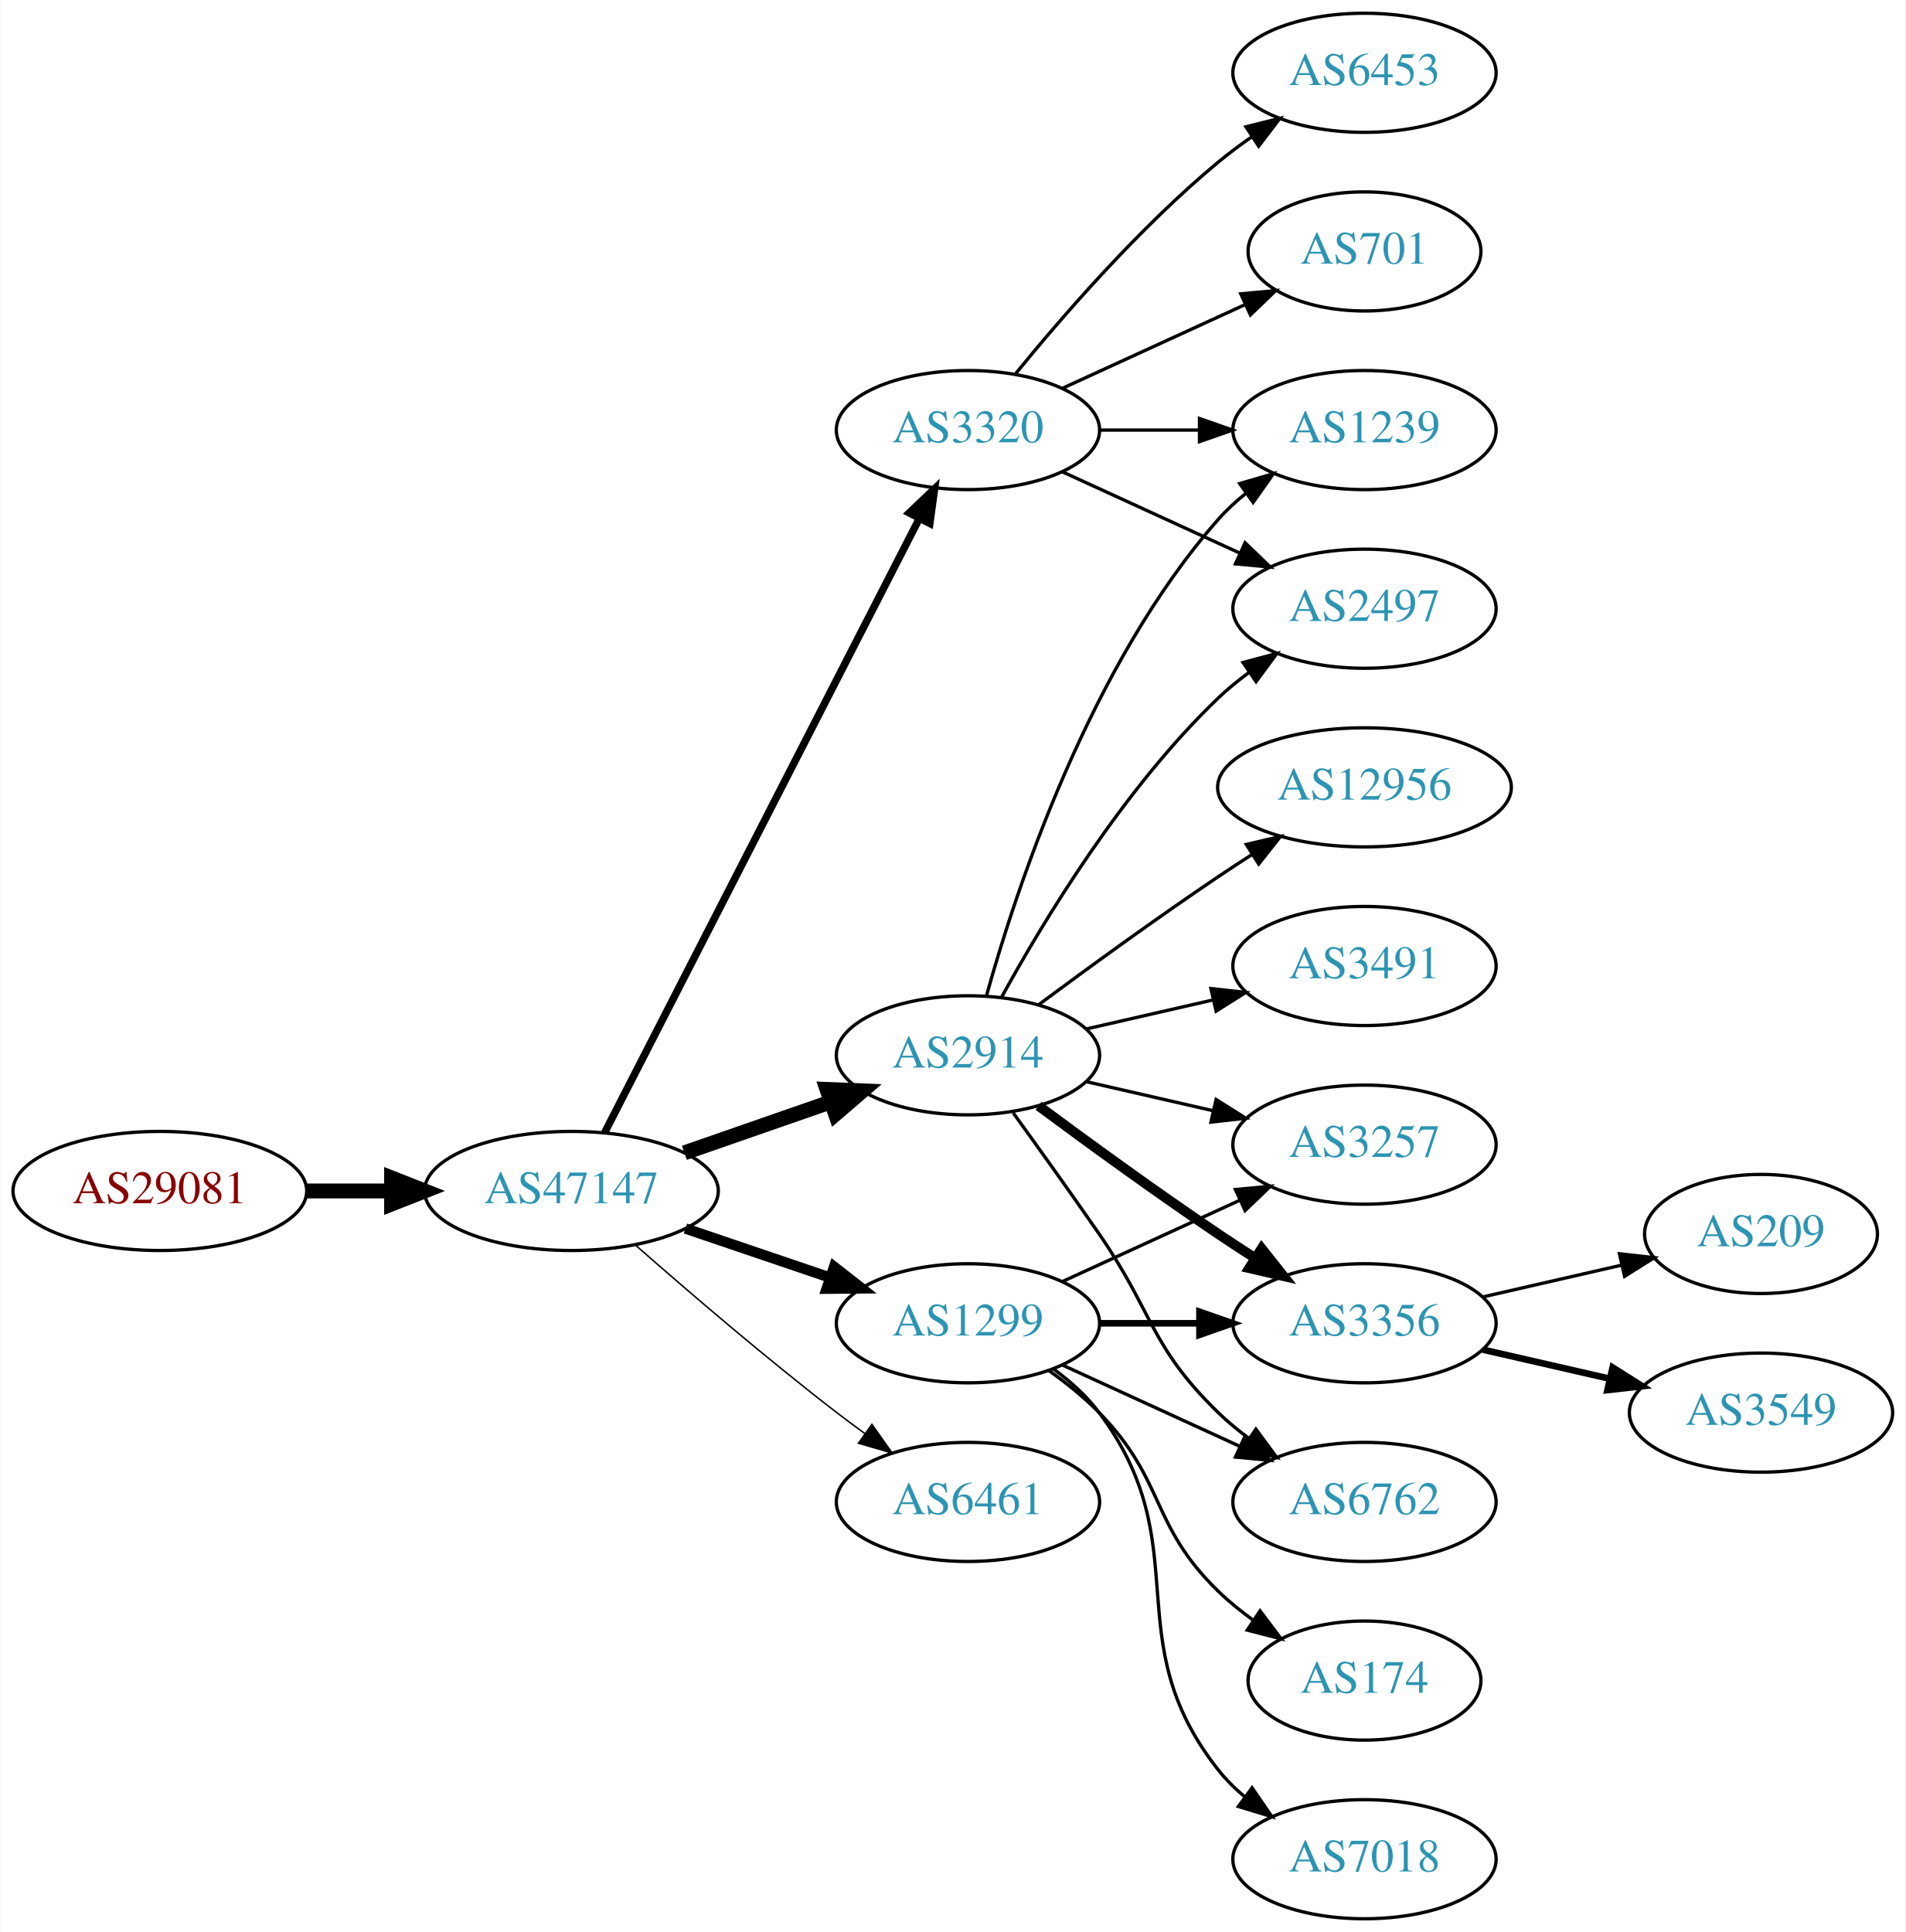
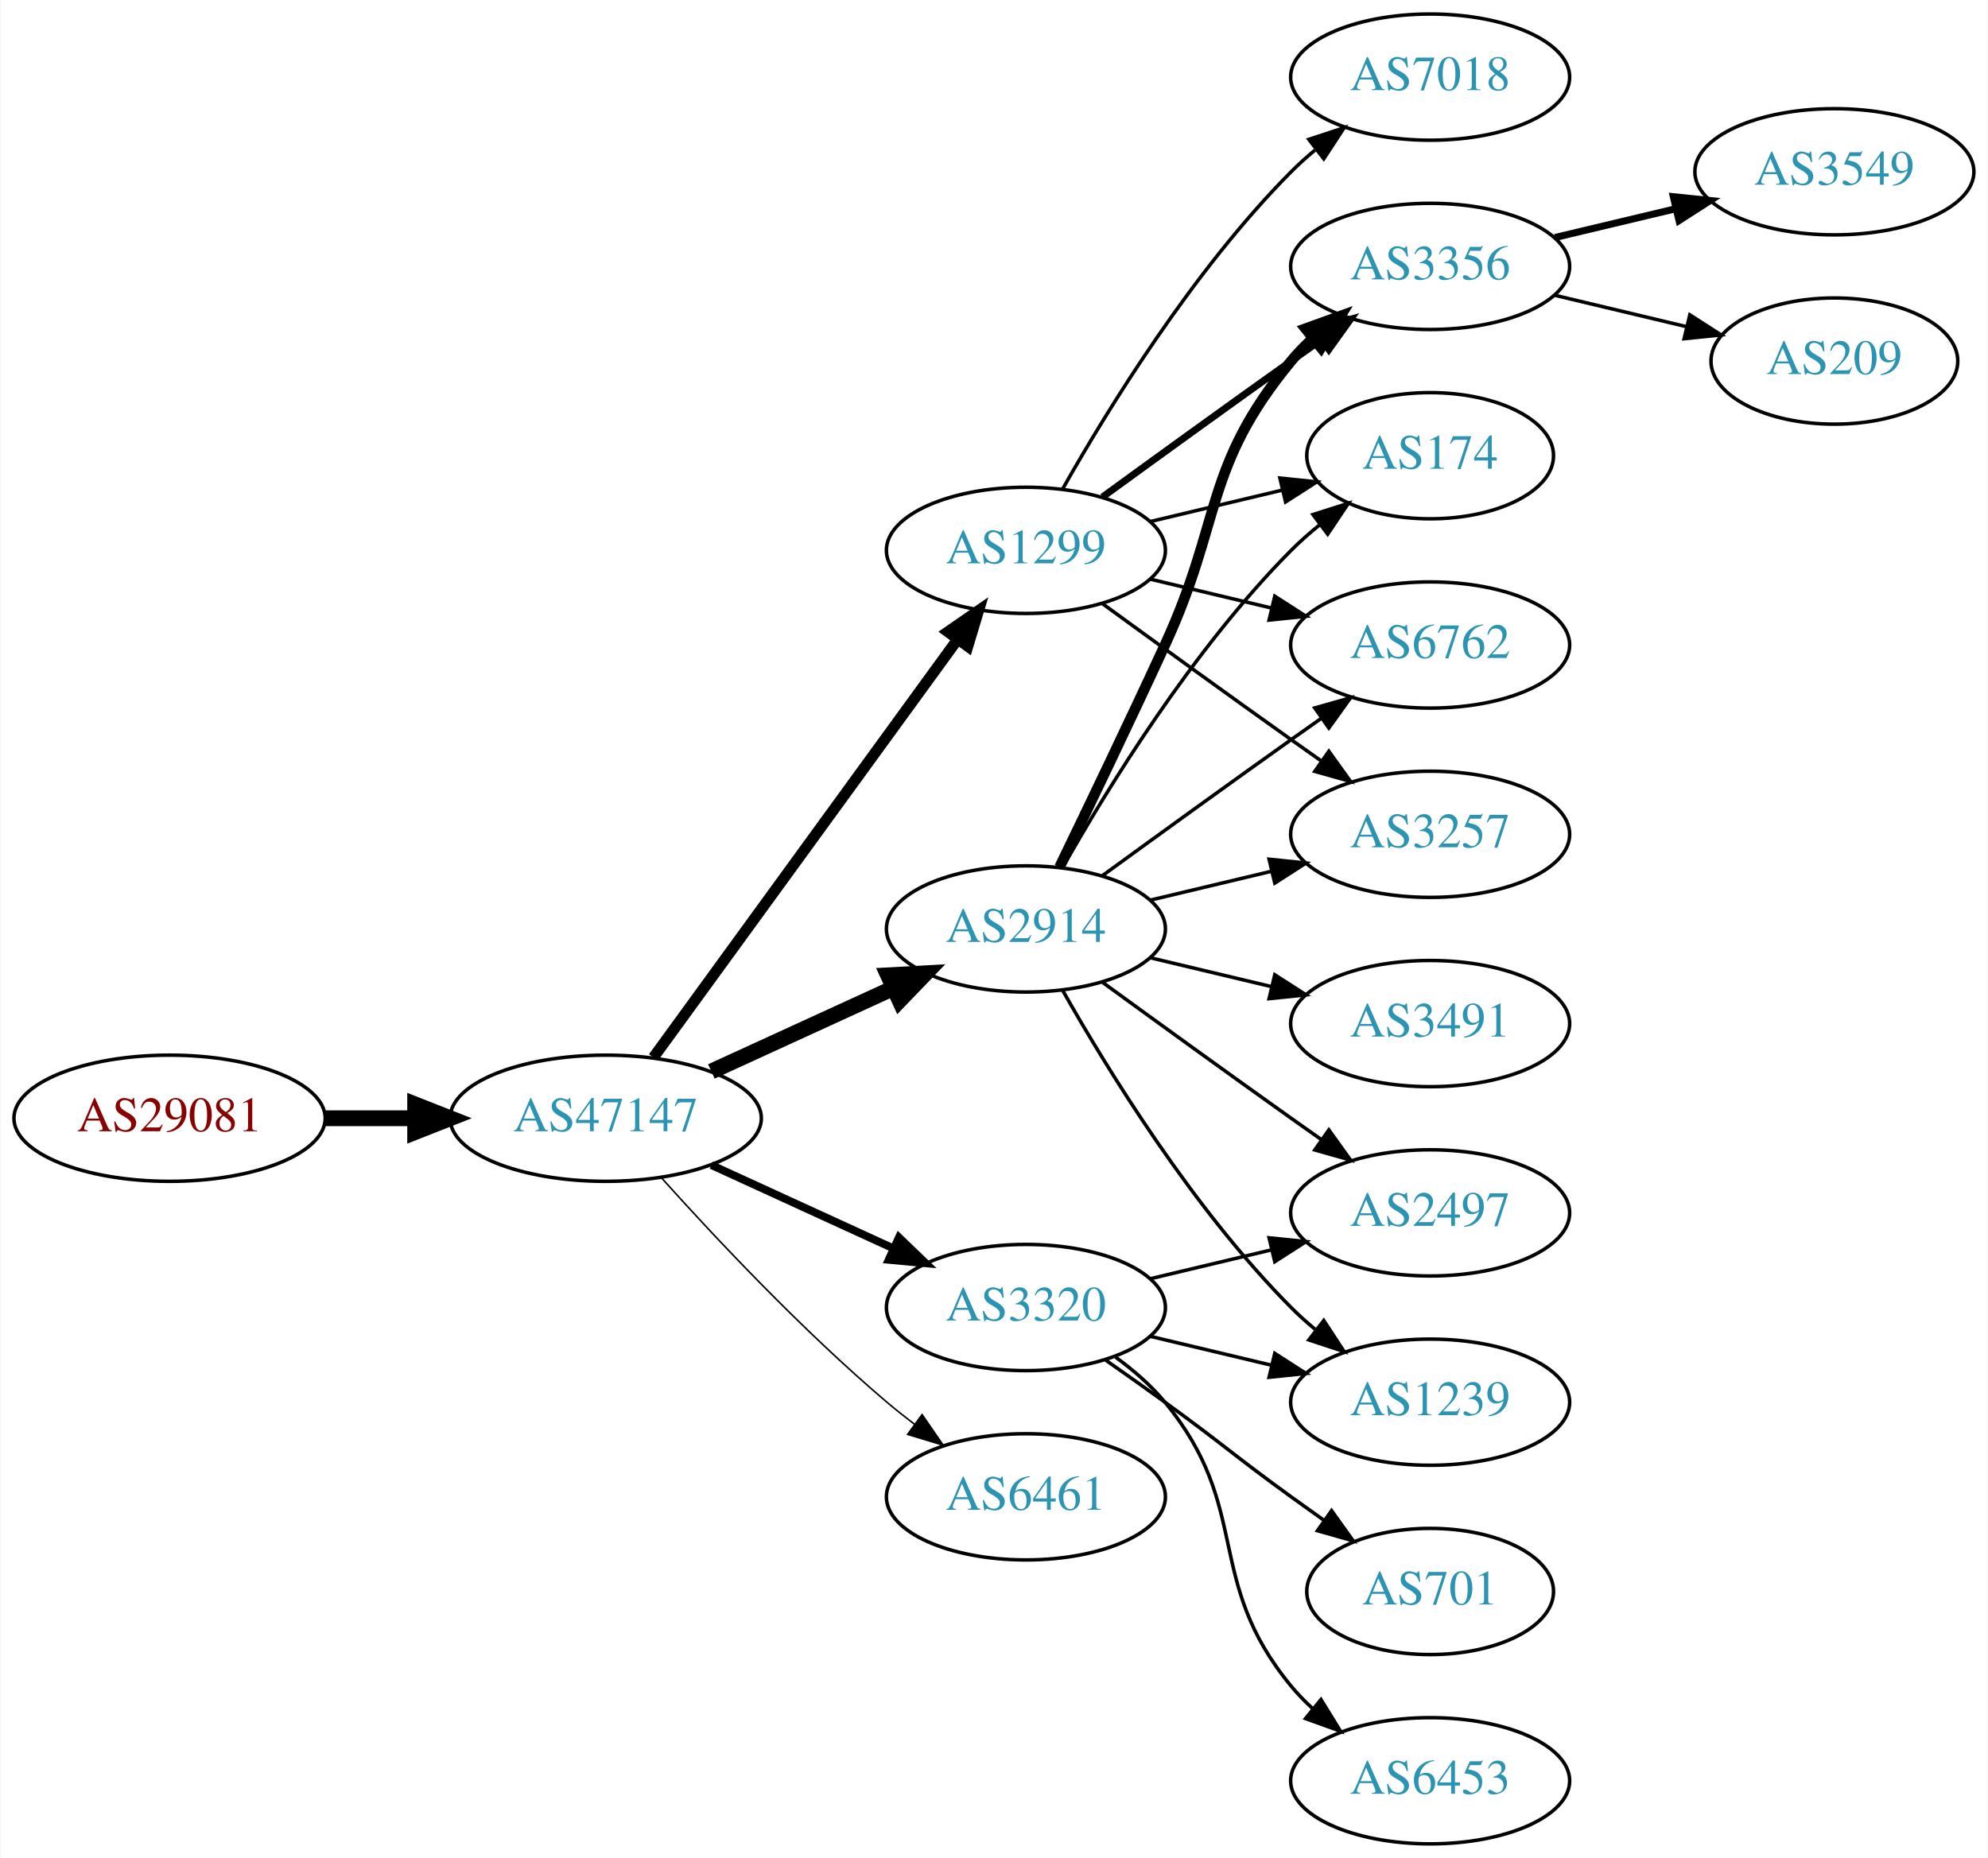
- <svg xmlns="http://www.w3.org/2000/svg" xmlns:xlink="http://www.w3.org/1999/xlink" width="576pt" height="584pt" viewBox="0.00 0.00 575.76 584.00">
-   <g id="graph0" class="graph" transform="scale(1 1) rotate(0) translate(4 580)">
-     <polygon fill="white" stroke="none" points="-4,4 -4,-580 571.762,-580 571.762,4 -4,4" />
+ <svg xmlns="http://www.w3.org/2000/svg" xmlns:xlink="http://www.w3.org/1999/xlink" width="567pt" height="530pt" viewBox="0.00 0.00 566.66 530.00">
+   <g id="graph0" class="graph" transform="scale(1 1) rotate(0) translate(4 526)">
+     <polygon fill="white" stroke="none" points="-4,4 -4,-526 562.663,-526 562.663,4 -4,4" />
    <g id="node1" class="node">
      <g id="a_node1">
        <a xlink:href="/asn/29081" xlink:title="AS29081 ~ WVNET-AT-AS [AT]">
-           <ellipse fill="#ffffff" stroke="black" cx="44.196" cy="-220" rx="44.393" ry="18" />
-           <text text-anchor="middle" x="44.196" y="-216.3" font-family="Times,serif" font-size="14.00" fill="#880000">AS29081</text>
+           <ellipse fill="#ffffff" stroke="black" cx="44.196" cy="-207" rx="44.393" ry="18" />
+           <text text-anchor="middle" x="44.196" y="-203.3" font-family="Times,serif" font-size="14.00" fill="#880000">AS29081</text>
        </a>
      </g>
    </g>
    <g id="node2" class="node">
      <g id="a_node2">
        <a xlink:href="/asn/47147" xlink:title="AS47147 ~ ANEXIA Internetdienstleistungs GmbH [AT]">
-           <ellipse fill="#ffffff" stroke="black" cx="168.588" cy="-220" rx="44.393" ry="18" />
-           <text text-anchor="middle" x="168.588" y="-216.3" font-family="Times,serif" font-size="14.00" fill="#2c94b3">AS47147</text>
+           <ellipse fill="#ffffff" stroke="black" cx="168.588" cy="-207" rx="44.393" ry="18" />
+           <text text-anchor="middle" x="168.588" y="-203.3" font-family="Times,serif" font-size="14.00" fill="#2c94b3">AS47147</text>
        </a>
      </g>
    </g>
    <g id="edge1" class="edge">
-       <path fill="none" stroke="black" stroke-width="4.5" d="M88.692,-220C96.898,-220 105.569,-220 114.041,-220" />
-       <polygon fill="black" stroke="black" stroke-width="4.5" points="114.233,-223.938 124.233,-220 114.233,-216.063 114.233,-223.938" />
+       <path fill="none" stroke="black" stroke-width="4.5" d="M88.692,-207C96.898,-207 105.569,-207 114.041,-207" />
+       <polygon fill="black" stroke="black" stroke-width="4.5" points="114.233,-210.938 124.233,-207 114.233,-203.063 114.233,-210.938" />
    </g>
    <g id="node3" class="node">
      <g id="a_node3">
-         <a xlink:href="/asn/3320" xlink:title="AS3320 ~ DTAG [DE]">
-           <ellipse fill="#ffffff" stroke="black" cx="288.431" cy="-450" rx="39.794" ry="18" />
-           <text text-anchor="middle" x="288.431" y="-446.3" font-family="Times,serif" font-size="14.00" fill="#2c94b3">AS3320</text>
+         <a xlink:href="/asn/1299" xlink:title="AS1299 ~ Telia Carrier [EU]">
+           <ellipse fill="#ffffff" stroke="black" cx="288.431" cy="-369" rx="39.794" ry="18" />
+           <text text-anchor="middle" x="288.431" y="-365.3" font-family="Times,serif" font-size="14.00" fill="#2c94b3">AS1299</text>
        </a>
      </g>
    </g>
    <g id="edge2" class="edge">
-       <path fill="none" stroke="black" stroke-width="2.25" d="M178.639,-237.666C199.161,-277.719 249.329,-375.634 273.698,-423.196" />
-       <polygon fill="black" stroke="black" stroke-width="2.25" points="270.674,-424.97 278.349,-432.274 276.904,-421.778 270.674,-424.97" />
+       <path fill="none" stroke="black" stroke-width="3.15" d="M182.199,-224.337C203.02,-252.96 244.683,-310.233 268.871,-343.486" />
+       <polygon fill="black" stroke="black" stroke-width="3.15" points="266.197,-345.76 274.91,-351.788 271.858,-341.642 266.197,-345.76" />
    </g>
    <g id="node4" class="node">
      <g id="a_node4">
-         <a xlink:href="/asn/1299" xlink:title="AS1299 ~ Telia Carrier [EU]">
-           <ellipse fill="#ffffff" stroke="black" cx="288.431" cy="-180" rx="39.794" ry="18" />
-           <text text-anchor="middle" x="288.431" y="-176.3" font-family="Times,serif" font-size="14.00" fill="#2c94b3">AS1299</text>
+         <a xlink:href="/asn/6461" xlink:title="AS6461 ~ Zayo Bandwidth [US]">
+           <ellipse fill="#ffffff" stroke="black" cx="288.431" cy="-99" rx="39.794" ry="18" />
+           <text text-anchor="middle" x="288.431" y="-95.3" font-family="Times,serif" font-size="14.00" fill="#2c94b3">AS6461</text>
        </a>
      </g>
    </g>
    <g id="edge3" class="edge">
-       <path fill="none" stroke="black" stroke-width="3.15" d="M203.042,-208.645C216.643,-204.028 232.485,-198.651 246.746,-193.81" />
-       <polygon fill="black" stroke="black" stroke-width="3.15" points="247.975,-197.089 256.32,-190.56 245.725,-190.46 247.975,-197.089" />
+       <path fill="none" stroke="black" stroke-width="0.45" d="M184.521,-189.956C199.847,-172.903 224.782,-146.35 248.784,-126 251.281,-123.883 253.942,-121.768 256.653,-119.707" />
+       <polygon fill="black" stroke="black" stroke-width="0.45" points="258.819,-122.459 264.83,-113.734 254.69,-116.806 258.819,-122.459" />
    </g>
    <g id="node5" class="node">
      <g id="a_node5">
        <a xlink:href="/asn/2914" xlink:title="AS2914 ~ NTT America, Inc. [US]">
          <ellipse fill="#ffffff" stroke="black" cx="288.431" cy="-261" rx="39.794" ry="18" />
          <text text-anchor="middle" x="288.431" y="-257.3" font-family="Times,serif" font-size="14.00" fill="#2c94b3">AS2914</text>
        </a>
      </g>
    </g>
    <g id="edge4" class="edge">
-       <path fill="none" stroke="black" stroke-width="4.5" d="M202.728,-231.53C216.445,-236.302 232.484,-241.883 246.894,-246.896" />
-       <polygon fill="black" stroke="black" stroke-width="4.5" points="245.822,-250.692 256.56,-250.26 248.41,-243.255 245.822,-250.692" />
+       <path fill="none" stroke="black" stroke-width="4.5" d="M198.718,-220.348C214.329,-227.502 233.727,-236.391 250.399,-244.03" />
+       <polygon fill="black" stroke="black" stroke-width="4.5" points="249.119,-247.775 259.851,-248.362 252.4,-240.616 249.119,-247.775" />
    </g>
    <g id="node6" class="node">
      <g id="a_node6">
-         <a xlink:href="/asn/6461" xlink:title="AS6461 ~ Zayo Bandwidth [US]">
-           <ellipse fill="#ffffff" stroke="black" cx="288.431" cy="-126" rx="39.794" ry="18" />
-           <text text-anchor="middle" x="288.431" y="-122.3" font-family="Times,serif" font-size="14.00" fill="#2c94b3">AS6461</text>
+         <a xlink:href="/asn/3320" xlink:title="AS3320 ~ DTAG [DE]">
+           <ellipse fill="#ffffff" stroke="black" cx="288.431" cy="-153" rx="39.794" ry="18" />
+           <text text-anchor="middle" x="288.431" y="-149.3" font-family="Times,serif" font-size="14.00" fill="#2c94b3">AS3320</text>
        </a>
      </g>
    </g>
    <g id="edge5" class="edge">
-       <path fill="none" stroke="black" stroke-width="0.45" d="M188.067,-203.527C203.866,-189.648 227.377,-169.477 248.784,-153 251.527,-150.889 254.417,-148.739 257.333,-146.62" />
-       <polygon fill="black" stroke="black" stroke-width="0.45" points="259.399,-149.445 265.511,-140.791 255.336,-143.745 259.399,-149.445" />
+       <path fill="none" stroke="black" stroke-width="2.25" d="M198.718,-193.652C214.329,-186.498 233.727,-177.609 250.399,-169.97" />
+       <polygon fill="black" stroke="black" stroke-width="2.25" points="252.218,-172.986 259.851,-165.638 249.302,-166.622 252.218,-172.986" />
    </g>
    <g id="node7" class="node">
      <g id="a_node7">
-         <a xlink:href="/asn/701" xlink:title="AS701 ~ UUNET [US]">
-           <ellipse fill="#ffffff" stroke="black" cx="408.273" cy="-504" rx="35.194" ry="18" />
-           <text text-anchor="middle" x="408.273" y="-500.3" font-family="Times,serif" font-size="14.00" fill="#2c94b3">AS701</text>
+         <a xlink:href="/asn/3356" xlink:title="AS3356 ~ Level 3 Parent, LLC [US]">
+           <ellipse fill="#ffffff" stroke="black" cx="403.724" cy="-450" rx="39.794" ry="18" />
+           <text text-anchor="middle" x="403.724" y="-446.3" font-family="Times,serif" font-size="14.00" fill="#2c94b3">AS3356</text>
        </a>
      </g>
    </g>
    <g id="edge6" class="edge">
-       <path fill="none" stroke="black" d="M317.06,-462.661C333.476,-470.183 354.457,-479.798 372.054,-487.861" />
-       <polygon fill="black" stroke="black" points="370.883,-491.174 381.432,-492.158 373.799,-484.811 370.883,-491.174" />
+       <path fill="none" stroke="black" stroke-width="2" d="M310.279,-384.222C325.213,-395.091 345.827,-410.025 364.077,-423 366.898,-425.005 369.841,-427.085 372.789,-429.159" />
+       <polygon fill="black" stroke="black" stroke-width="2" points="370.816,-432.05 381.013,-434.926 374.835,-426.319 370.816,-432.05" />
    </g>
    <g id="node8" class="node">
      <g id="a_node8">
-         <a xlink:href="/asn/2497" xlink:title="AS2497 ~ Internet Initiative Japan Inc. [JP]">
-           <ellipse fill="#ffffff" stroke="black" cx="408.273" cy="-396" rx="39.794" ry="18" />
-           <text text-anchor="middle" x="408.273" y="-392.3" font-family="Times,serif" font-size="14.00" fill="#2c94b3">AS2497</text>
+         <a xlink:href="/asn/174" xlink:title="AS174 ~ Cogent Communications [US]">
+           <ellipse fill="#ffffff" stroke="black" cx="403.724" cy="-396" rx="35.194" ry="18" />
+           <text text-anchor="middle" x="403.724" y="-392.3" font-family="Times,serif" font-size="14.00" fill="#2c94b3">AS174</text>
        </a>
      </g>
    </g>
    <g id="edge7" class="edge">
-       <path fill="none" stroke="black" d="M317.06,-437.339C333.017,-430.027 353.287,-420.739 370.57,-412.819" />
-       <polygon fill="black" stroke="black" points="372.185,-415.929 379.818,-408.581 369.269,-409.565 372.185,-415.929" />
+       <path fill="none" stroke="black" d="M324.038,-377.248C335.833,-380.058 349.137,-383.229 361.405,-386.153" />
+       <polygon fill="black" stroke="black" points="360.871,-389.624 371.41,-388.537 362.494,-382.814 360.871,-389.624" />
    </g>
    <g id="node9" class="node">
      <g id="a_node9">
-         <a xlink:href="/asn/6453" xlink:title="AS6453 ~ TATA COMMUNICATIONS (AMERICA) INC [US]">
-           <ellipse fill="#ffffff" stroke="black" cx="408.273" cy="-558" rx="39.794" ry="18" />
-           <text text-anchor="middle" x="408.273" y="-554.3" font-family="Times,serif" font-size="14.00" fill="#2c94b3">AS6453</text>
+         <a xlink:href="/asn/7018" xlink:title="AS7018 ~ AT&amp;T Services, Inc. [US]">
+           <ellipse fill="#ffffff" stroke="black" cx="403.724" cy="-504" rx="39.794" ry="18" />
+           <text text-anchor="middle" x="403.724" y="-500.3" font-family="Times,serif" font-size="14.00" fill="#2c94b3">AS7018</text>
        </a>
      </g>
    </g>
    <g id="edge8" class="edge">
-       <path fill="none" stroke="black" d="M302.85,-467.065C316.964,-484.375 340.379,-511.345 364.077,-531 367.294,-533.668 370.794,-536.27 374.365,-538.741" />
-       <polygon fill="black" stroke="black" points="372.442,-541.666 382.721,-544.236 376.288,-535.817 372.442,-541.666" />
+       <path fill="none" stroke="black" d="M298.891,-386.49C311.672,-409.096 336.105,-448.886 364.077,-477 366.188,-479.121 368.484,-481.188 370.87,-483.171" />
+       <polygon fill="black" stroke="black" points="369.122,-486.242 379.185,-489.556 373.385,-480.69 369.122,-486.242" />
    </g>
    <g id="node10" class="node">
      <g id="a_node10">
-         <a xlink:href="/asn/1239" xlink:title="AS1239 ~ Sprint [US]">
-           <ellipse fill="#ffffff" stroke="black" cx="408.273" cy="-450" rx="39.794" ry="18" />
-           <text text-anchor="middle" x="408.273" y="-446.3" font-family="Times,serif" font-size="14.00" fill="#2c94b3">AS1239</text>
+         <a xlink:href="/asn/6762" xlink:title="AS6762 ~ TELECOM ITALIA SPARKLE S.p.A. [IT]">
+           <ellipse fill="#ffffff" stroke="black" cx="403.724" cy="-342" rx="39.794" ry="18" />
+           <text text-anchor="middle" x="403.724" y="-338.3" font-family="Times,serif" font-size="14.00" fill="#2c94b3">AS6762</text>
        </a>
      </g>
    </g>
    <g id="edge9" class="edge">
-       <path fill="none" stroke="black" d="M328.343,-450C337.897,-450 348.246,-450 358.209,-450" />
-       <polygon fill="black" stroke="black" points="358.402,-453.5 368.402,-450 358.402,-446.5 358.402,-453.5" />
+       <path fill="none" stroke="black" d="M324.038,-360.752C334.909,-358.162 347.064,-355.265 358.506,-352.538" />
+       <polygon fill="black" stroke="black" points="359.412,-355.92 368.328,-350.197 357.789,-349.111 359.412,-355.92" />
    </g>
    <g id="node11" class="node">
      <g id="a_node11">
        <a xlink:href="/asn/3257" xlink:title="AS3257 ~ GTT [DE]">
-           <ellipse fill="#ffffff" stroke="black" cx="408.273" cy="-234" rx="39.794" ry="18" />
-           <text text-anchor="middle" x="408.273" y="-230.3" font-family="Times,serif" font-size="14.00" fill="#2c94b3">AS3257</text>
+           <ellipse fill="#ffffff" stroke="black" cx="403.724" cy="-288" rx="39.794" ry="18" />
+           <text text-anchor="middle" x="403.724" y="-284.3" font-family="Times,serif" font-size="14.00" fill="#2c94b3">AS3257</text>
        </a>
      </g>
    </g>
    <g id="edge10" class="edge">
-       <path fill="none" stroke="black" d="M317.06,-192.661C333.017,-199.973 353.287,-209.261 370.57,-217.181" />
-       <polygon fill="black" stroke="black" points="369.269,-220.435 379.818,-221.419 372.185,-214.071 369.269,-220.435" />
+       <path fill="none" stroke="black" d="M310.279,-353.778C325.213,-342.909 345.827,-327.975 364.077,-315 366.898,-312.995 369.841,-310.915 372.789,-308.841" />
+       <polygon fill="black" stroke="black" points="374.835,-311.681 381.013,-303.074 370.816,-305.95 374.835,-311.681" />
+     </g>
+     <g id="edge13" class="edge">
+       <path fill="none" stroke="black" stroke-width="3" d="M298.012,-278.633C305.936,-294.998 317.972,-320.065 328.077,-342 344.561,-377.781 339.013,-392.606 364.077,-423 365.932,-425.25 368.02,-427.396 370.238,-429.424" />
+       <polygon fill="black" stroke="black" stroke-width="3" points="368.174,-432.256 378.143,-435.844 372.587,-426.823 368.174,-432.256" />
+     </g>
+     <g id="edge11" class="edge">
+       <path fill="none" stroke="black" d="M298.891,-278.49C311.672,-301.096 336.105,-340.886 364.077,-369 366.578,-371.513 369.338,-373.949 372.199,-376.261" />
+       <polygon fill="black" stroke="black" points="370.298,-379.21 380.396,-382.413 374.5,-373.611 370.298,-379.21" />
+     </g>
+     <g id="edge15" class="edge">
+       <path fill="none" stroke="black" d="M310.279,-276.222C325.213,-287.091 345.827,-302.025 364.077,-315 366.898,-317.005 369.841,-319.085 372.789,-321.159" />
+       <polygon fill="black" stroke="black" points="370.816,-324.05 381.013,-326.926 374.835,-318.319 370.816,-324.05" />
+     </g>
+     <g id="edge16" class="edge">
+       <path fill="none" stroke="black" d="M324.038,-269.248C334.909,-271.838 347.064,-274.735 358.506,-277.462" />
+       <polygon fill="black" stroke="black" points="357.789,-280.889 368.328,-279.803 359.412,-274.08 357.789,-280.889" />
    </g>
    <g id="node12" class="node">
      <g id="a_node12">
-         <a xlink:href="/asn/7018" xlink:title="AS7018 ~ AT&amp;T Services, Inc. [US]">
-           <ellipse fill="#ffffff" stroke="black" cx="408.273" cy="-18" rx="39.794" ry="18" />
-           <text text-anchor="middle" x="408.273" y="-14.3" font-family="Times,serif" font-size="14.00" fill="#2c94b3">AS7018</text>
-         </a>
-       </g>
-     </g>
-     <g id="edge11" class="edge">
-       <path fill="none" stroke="black" d="M314.362,-166.118C319.438,-162.389 324.356,-157.984 328.077,-153 358.349,-112.458 332.779,-84.754 364.077,-45 366.402,-42.047 369.146,-39.33 372.105,-36.853" />
-       <polygon fill="black" stroke="black" points="374.298,-39.585 380.302,-30.855 370.165,-33.936 374.298,-39.585" />
+         <a xlink:href="/asn/3491" xlink:title="AS3491 ~ PCCW Global, Inc. [US]">
+           <ellipse fill="#ffffff" stroke="black" cx="403.724" cy="-234" rx="39.794" ry="18" />
+           <text text-anchor="middle" x="403.724" y="-230.3" font-family="Times,serif" font-size="14.00" fill="#2c94b3">AS3491</text>
+         </a>
+       </g>
+     </g>
+     <g id="edge12" class="edge">
+       <path fill="none" stroke="black" d="M324.038,-252.752C334.909,-250.162 347.064,-247.265 358.506,-244.538" />
+       <polygon fill="black" stroke="black" points="359.412,-247.92 368.328,-242.197 357.789,-241.111 359.412,-247.92" />
    </g>
    <g id="node13" class="node">
      <g id="a_node13">
-         <a xlink:href="/asn/3356" xlink:title="AS3356 ~ Level 3 Parent, LLC [US]">
-           <ellipse fill="#ffffff" stroke="black" cx="408.273" cy="-180" rx="39.794" ry="18" />
-           <text text-anchor="middle" x="408.273" y="-176.3" font-family="Times,serif" font-size="14.00" fill="#2c94b3">AS3356</text>
-         </a>
-       </g>
-     </g>
-     <g id="edge12" class="edge">
-       <path fill="none" stroke="black" stroke-width="2" d="M328.343,-180C337.897,-180 348.246,-180 358.209,-180" />
-       <polygon fill="black" stroke="black" stroke-width="2" points="358.402,-183.5 368.402,-180 358.402,-176.5 358.402,-183.5" />
+         <a xlink:href="/asn/2497" xlink:title="AS2497 ~ Internet Initiative Japan Inc. [JP]">
+           <ellipse fill="#ffffff" stroke="black" cx="403.724" cy="-180" rx="39.794" ry="18" />
+           <text text-anchor="middle" x="403.724" y="-176.3" font-family="Times,serif" font-size="14.00" fill="#2c94b3">AS2497</text>
+         </a>
+       </g>
+     </g>
+     <g id="edge14" class="edge">
+       <path fill="none" stroke="black" d="M310.279,-245.778C325.213,-234.909 345.827,-219.975 364.077,-207 366.898,-204.995 369.841,-202.915 372.789,-200.841" />
+       <polygon fill="black" stroke="black" points="374.835,-203.681 381.013,-195.074 370.816,-197.95 374.835,-203.681" />
    </g>
    <g id="node14" class="node">
      <g id="a_node14">
-         <a xlink:href="/asn/6762" xlink:title="AS6762 ~ TELECOM ITALIA SPARKLE S.p.A. [IT]">
-           <ellipse fill="#ffffff" stroke="black" cx="408.273" cy="-126" rx="39.794" ry="18" />
-           <text text-anchor="middle" x="408.273" y="-122.3" font-family="Times,serif" font-size="14.00" fill="#2c94b3">AS6762</text>
-         </a>
-       </g>
-     </g>
-     <g id="edge13" class="edge">
-       <path fill="none" stroke="black" d="M317.06,-167.339C333.017,-160.027 353.287,-150.739 370.57,-142.819" />
-       <polygon fill="black" stroke="black" points="372.185,-145.929 379.818,-138.581 369.269,-139.565 372.185,-145.929" />
+         <a xlink:href="/asn/1239" xlink:title="AS1239 ~ Sprint [US]">
+           <ellipse fill="#ffffff" stroke="black" cx="403.724" cy="-126" rx="39.794" ry="18" />
+           <text text-anchor="middle" x="403.724" y="-122.3" font-family="Times,serif" font-size="14.00" fill="#2c94b3">AS1239</text>
+         </a>
+       </g>
+     </g>
+     <g id="edge17" class="edge">
+       <path fill="none" stroke="black" d="M298.891,-243.51C311.672,-220.904 336.105,-181.114 364.077,-153 366.188,-150.879 368.484,-148.812 370.87,-146.829" />
+       <polygon fill="black" stroke="black" points="373.385,-149.31 379.185,-140.444 369.122,-143.758 373.385,-149.31" />
+     </g>
+     <g id="edge19" class="edge">
+       <path fill="none" stroke="black" d="M324.038,-161.248C334.909,-163.838 347.064,-166.735 358.506,-169.462" />
+       <polygon fill="black" stroke="black" points="357.789,-172.889 368.328,-171.803 359.412,-166.08 357.789,-172.889" />
+     </g>
+     <g id="edge20" class="edge">
+       <path fill="none" stroke="black" d="M324.038,-144.752C334.909,-142.162 347.064,-139.265 358.506,-136.538" />
+       <polygon fill="black" stroke="black" points="359.412,-139.92 368.328,-134.197 357.789,-133.111 359.412,-139.92" />
    </g>
    <g id="node15" class="node">
      <g id="a_node15">
-         <a xlink:href="/asn/174" xlink:title="AS174 ~ Cogent Communications [US]">
-           <ellipse fill="#ffffff" stroke="black" cx="408.273" cy="-72" rx="35.194" ry="18" />
-           <text text-anchor="middle" x="408.273" y="-68.3" font-family="Times,serif" font-size="14.00" fill="#2c94b3">AS174</text>
-         </a>
-       </g>
-     </g>
-     <g id="edge14" class="edge">
-       <path fill="none" stroke="black" d="M313.025,-165.611C318.281,-161.852 323.613,-157.563 328.077,-153 348.25,-132.383 343.384,-119.094 364.077,-99 367.305,-95.866 370.956,-92.911 374.734,-90.188" />
-       <polygon fill="black" stroke="black" points="376.713,-93.075 383.094,-84.617 372.832,-87.25 376.713,-93.075" />
+         <a xlink:href="/asn/701" xlink:title="AS701 ~ UUNET [US]">
+           <ellipse fill="#ffffff" stroke="black" cx="403.724" cy="-72" rx="35.194" ry="18" />
+           <text text-anchor="middle" x="403.724" y="-68.3" font-family="Times,serif" font-size="14.00" fill="#2c94b3">AS701</text>
+         </a>
+       </g>
    </g>
    <g id="edge18" class="edge">
-       <path fill="none" stroke="black" d="M298.672,-278.713C311.218,-301.561 335.394,-341.611 364.077,-369 366.946,-371.739 370.134,-374.347 373.443,-376.785" />
-       <polygon fill="black" stroke="black" points="371.567,-379.742 381.803,-382.477 375.507,-373.956 371.567,-379.742" />
-     </g>
-     <g id="edge20" class="edge">
-       <path fill="none" stroke="black" d="M294.004,-278.946C302.909,-310.995 325.194,-378.842 364.077,-423 366.561,-425.821 369.411,-428.449 372.437,-430.871" />
-       <polygon fill="black" stroke="black" points="370.554,-433.828 380.726,-436.791 374.622,-428.131 370.554,-433.828" />
-     </g>
-     <g id="edge17" class="edge">
-       <path fill="none" stroke="black" d="M324.15,-253.045C336.15,-250.296 349.771,-247.175 362.463,-244.267" />
-       <polygon fill="black" stroke="black" points="363.429,-247.636 372.395,-241.991 361.866,-240.813 363.429,-247.636" />
-     </g>
-     <g id="edge15" class="edge">
-       <path fill="none" stroke="black" stroke-width="3" d="M309.761,-245.723C324.623,-234.696 345.368,-219.593 364.077,-207 367.626,-204.611 371.377,-202.161 375.125,-199.758" />
-       <polygon fill="black" stroke="black" stroke-width="3" points="377.193,-202.591 383.774,-194.288 373.451,-196.675 377.193,-202.591" />
-     </g>
-     <g id="edge21" class="edge">
-       <path fill="none" stroke="black" d="M302.11,-243.594C309.725,-233.063 319.558,-219.33 328.077,-207 344.473,-183.269 343.384,-173.094 364.077,-153 366.922,-150.237 370.096,-147.614 373.396,-145.166" />
-       <polygon fill="black" stroke="black" points="375.462,-147.994 381.744,-139.462 371.513,-142.214 375.462,-147.994" />
+       <path fill="none" stroke="black" d="M311.188,-137.991C316.722,-134.121 322.641,-129.936 328.077,-126 344.277,-114.271 347.877,-110.729 364.077,-99 367.106,-96.807 370.285,-94.537 373.463,-92.287" />
+       <polygon fill="black" stroke="black" points="375.606,-95.059 381.774,-86.445 371.58,-89.333 375.606,-95.059" />
    </g>
    <g id="node16" class="node">
      <g id="a_node16">
-         <a xlink:href="/asn/3491" xlink:title="AS3491 ~ PCCW Global, Inc. [US]">
-           <ellipse fill="#ffffff" stroke="black" cx="408.273" cy="-288" rx="39.794" ry="18" />
-           <text text-anchor="middle" x="408.273" y="-284.3" font-family="Times,serif" font-size="14.00" fill="#2c94b3">AS3491</text>
-         </a>
-       </g>
-     </g>
-     <g id="edge16" class="edge">
-       <path fill="none" stroke="black" d="M324.15,-268.955C336.15,-271.704 349.771,-274.825 362.463,-277.733" />
-       <polygon fill="black" stroke="black" points="361.866,-281.187 372.395,-280.009 363.429,-274.364 361.866,-281.187" />
+         <a xlink:href="/asn/6453" xlink:title="AS6453 ~ TATA COMMUNICATIONS (AMERICA) INC [US]">
+           <ellipse fill="#ffffff" stroke="black" cx="403.724" cy="-18" rx="39.794" ry="18" />
+           <text text-anchor="middle" x="403.724" y="-14.3" font-family="Times,serif" font-size="14.00" fill="#2c94b3">AS6453</text>
+         </a>
+       </g>
+     </g>
+     <g id="edge21" class="edge">
+       <path fill="none" stroke="black" d="M314.012,-138.844C319.106,-135.128 324.12,-130.799 328.077,-126 353.142,-95.606 339.013,-75.394 364.077,-45 365.932,-42.751 368.02,-40.604 370.238,-38.576" />
+       <polygon fill="black" stroke="black" points="372.587,-41.178 378.143,-32.156 368.174,-35.744 372.587,-41.178" />
    </g>
    <g id="node17" class="node">
      <g id="a_node17">
-         <a xlink:href="/asn/12956" xlink:title="AS12956 ~ TELXIUS [ES]">
-           <ellipse fill="#ffffff" stroke="black" cx="408.273" cy="-342" rx="44.393" ry="18" />
-           <text text-anchor="middle" x="408.273" y="-338.3" font-family="Times,serif" font-size="14.00" fill="#2c94b3">AS12956</text>
-         </a>
-       </g>
-     </g>
-     <g id="edge19" class="edge">
-       <path fill="none" stroke="black" d="M309.761,-276.277C324.623,-287.304 345.368,-302.407 364.077,-315 367.367,-317.215 370.83,-319.482 374.304,-321.715" />
-       <polygon fill="black" stroke="black" points="372.552,-324.748 382.872,-327.148 376.301,-318.837 372.552,-324.748" />
+         <a xlink:href="/asn/3549" xlink:title="AS3549 ~ Level 3 Parent, LLC [US]">
+           <ellipse fill="#ffffff" stroke="black" cx="519.017" cy="-477" rx="39.794" ry="18" />
+           <text text-anchor="middle" x="519.017" y="-473.3" font-family="Times,serif" font-size="14.00" fill="#2c94b3">AS3549</text>
+         </a>
+       </g>
+     </g>
+     <g id="edge22" class="edge">
+       <path fill="none" stroke="black" stroke-width="2" d="M439.331,-458.248C450.202,-460.838 462.357,-463.735 473.799,-466.462" />
+       <polygon fill="black" stroke="black" stroke-width="2" points="473.082,-469.889 483.621,-468.803 474.705,-463.08 473.082,-469.889" />
    </g>
    <g id="node18" class="node">
      <g id="a_node18">
        <a xlink:href="/asn/209" xlink:title="AS209 ~ CenturyLink Communications, LLC [US]">
-           <ellipse fill="#ffffff" stroke="black" cx="528.116" cy="-207" rx="35.194" ry="18" />
-           <text text-anchor="middle" x="528.116" y="-203.3" font-family="Times,serif" font-size="14.00" fill="#2c94b3">AS209</text>
-         </a>
-       </g>
-     </g>
-     <g id="edge22" class="edge">
-       <path fill="none" stroke="black" d="M443.993,-187.955C457.085,-190.955 472.107,-194.396 485.748,-197.522" />
-       <polygon fill="black" stroke="black" points="485.326,-201.016 495.855,-199.838 486.89,-194.193 485.326,-201.016" />
-     </g>
-     <g id="node19" class="node">
-       <g id="a_node19">
-         <a xlink:href="/asn/3549" xlink:title="AS3549 ~ Level 3 Parent, LLC [US]">
-           <ellipse fill="#ffffff" stroke="black" cx="528.116" cy="-153" rx="39.794" ry="18" />
-           <text text-anchor="middle" x="528.116" y="-149.3" font-family="Times,serif" font-size="14.00" fill="#2c94b3">AS3549</text>
+           <ellipse fill="#ffffff" stroke="black" cx="519.017" cy="-423" rx="35.194" ry="18" />
+           <text text-anchor="middle" x="519.017" y="-419.3" font-family="Times,serif" font-size="14.00" fill="#2c94b3">AS209</text>
        </a>
      </g>
    </g>
    <g id="edge23" class="edge">
-       <path fill="none" stroke="black" stroke-width="2" d="M443.993,-172.045C455.993,-169.296 469.613,-166.175 482.306,-163.267" />
-       <polygon fill="black" stroke="black" stroke-width="2" points="483.272,-166.636 492.238,-160.991 481.708,-159.813 483.272,-166.636" />
+       <path fill="none" stroke="black" d="M439.331,-441.752C451.125,-438.942 464.43,-435.771 476.698,-432.847" />
+       <polygon fill="black" stroke="black" points="477.787,-436.186 486.703,-430.463 476.164,-429.376 477.787,-436.186" />
    </g>
  </g>
</svg>
